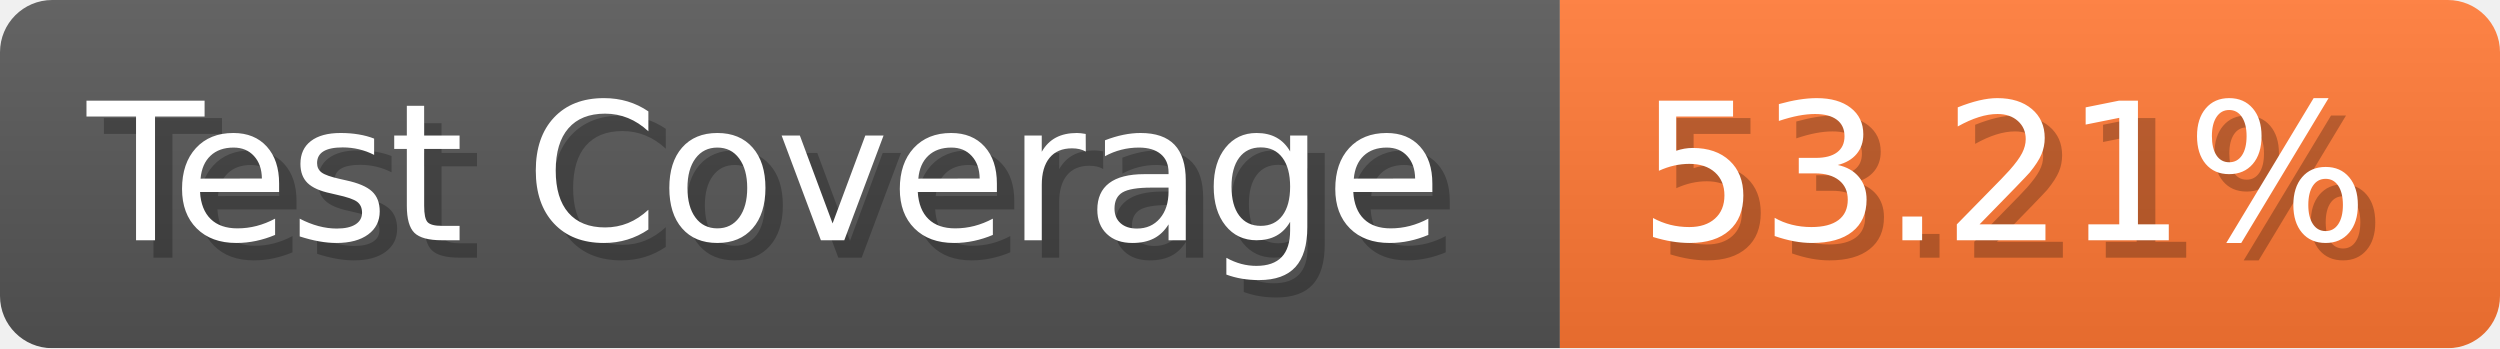
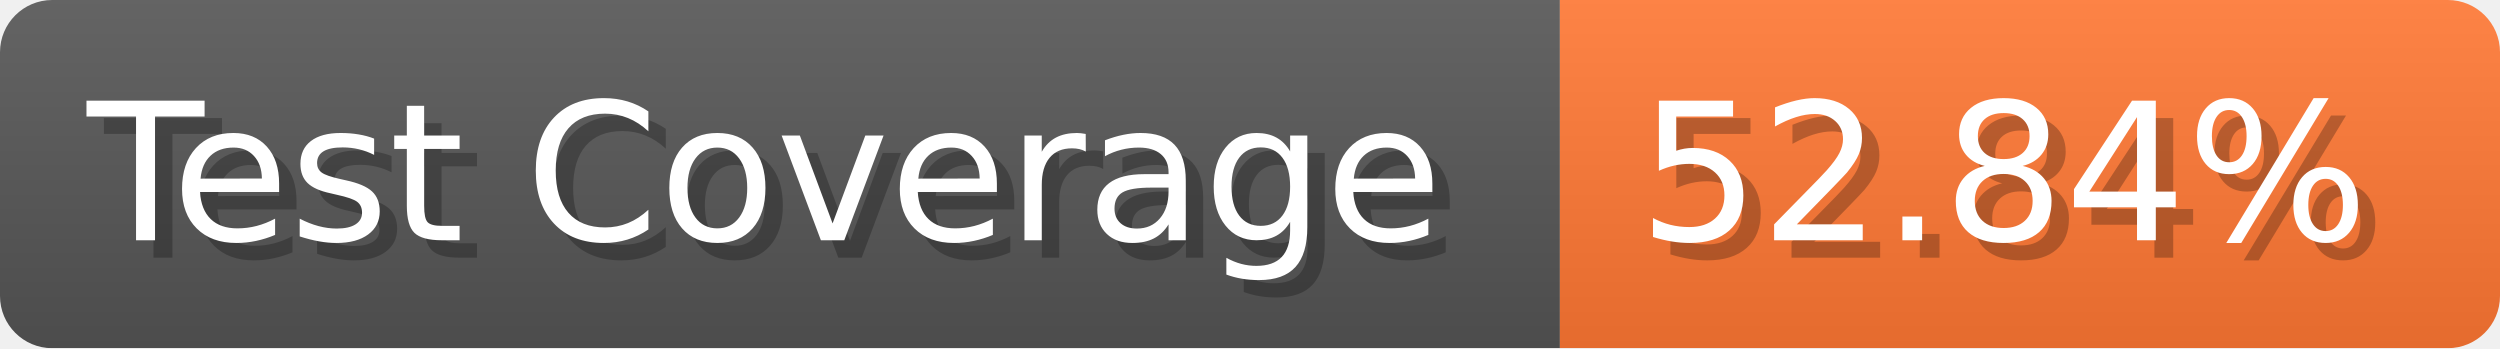
- <svg xmlns="http://www.w3.org/2000/svg" width="143.6" height="20" viewBox="0 0 1436 200" role="img" aria-label="Test Coverage: 53.21%">
+ <svg xmlns="http://www.w3.org/2000/svg" width="143.6" height="20" viewBox="0 0 1436 200" role="img" aria-label="Test Coverage: 52.84%">
  <linearGradient id="a" x2="0" y2="100%">
    <stop offset="0" stop-opacity=".1" stop-color="#EEE" />
    <stop offset="1" stop-opacity=".1" />
  </linearGradient>
  <mask id="m">
    <rect width="1436" height="200" rx="30" fill="#FFF" />
  </mask>
  <g mask="url(#m)">
    <rect width="896" height="200" fill="#555" />
    <rect width="540" height="200" fill="#F73" x="896" />
    <rect width="1436" height="200" fill="url(#a)" />
  </g>
  <g aria-hidden="true" fill="#fff" text-anchor="start" font-family="Verdana,DejaVu Sans,sans-serif" font-size="110">
    <text x="60" y="148" textLength="796" fill="#000" opacity="0.25">Test Coverage</text>
    <text x="50" y="138" textLength="796">Test Coverage</text>
-     <text x="951" y="148" textLength="440" fill="#000" opacity="0.25">53.21%</text>
-     <text x="941" y="138" textLength="440">53.21%</text>
+     <text x="951" y="148" textLength="440" fill="#000" opacity="0.25">52.84%</text>
+     <text x="941" y="138" textLength="440">52.84%</text>
  </g>
</svg>
